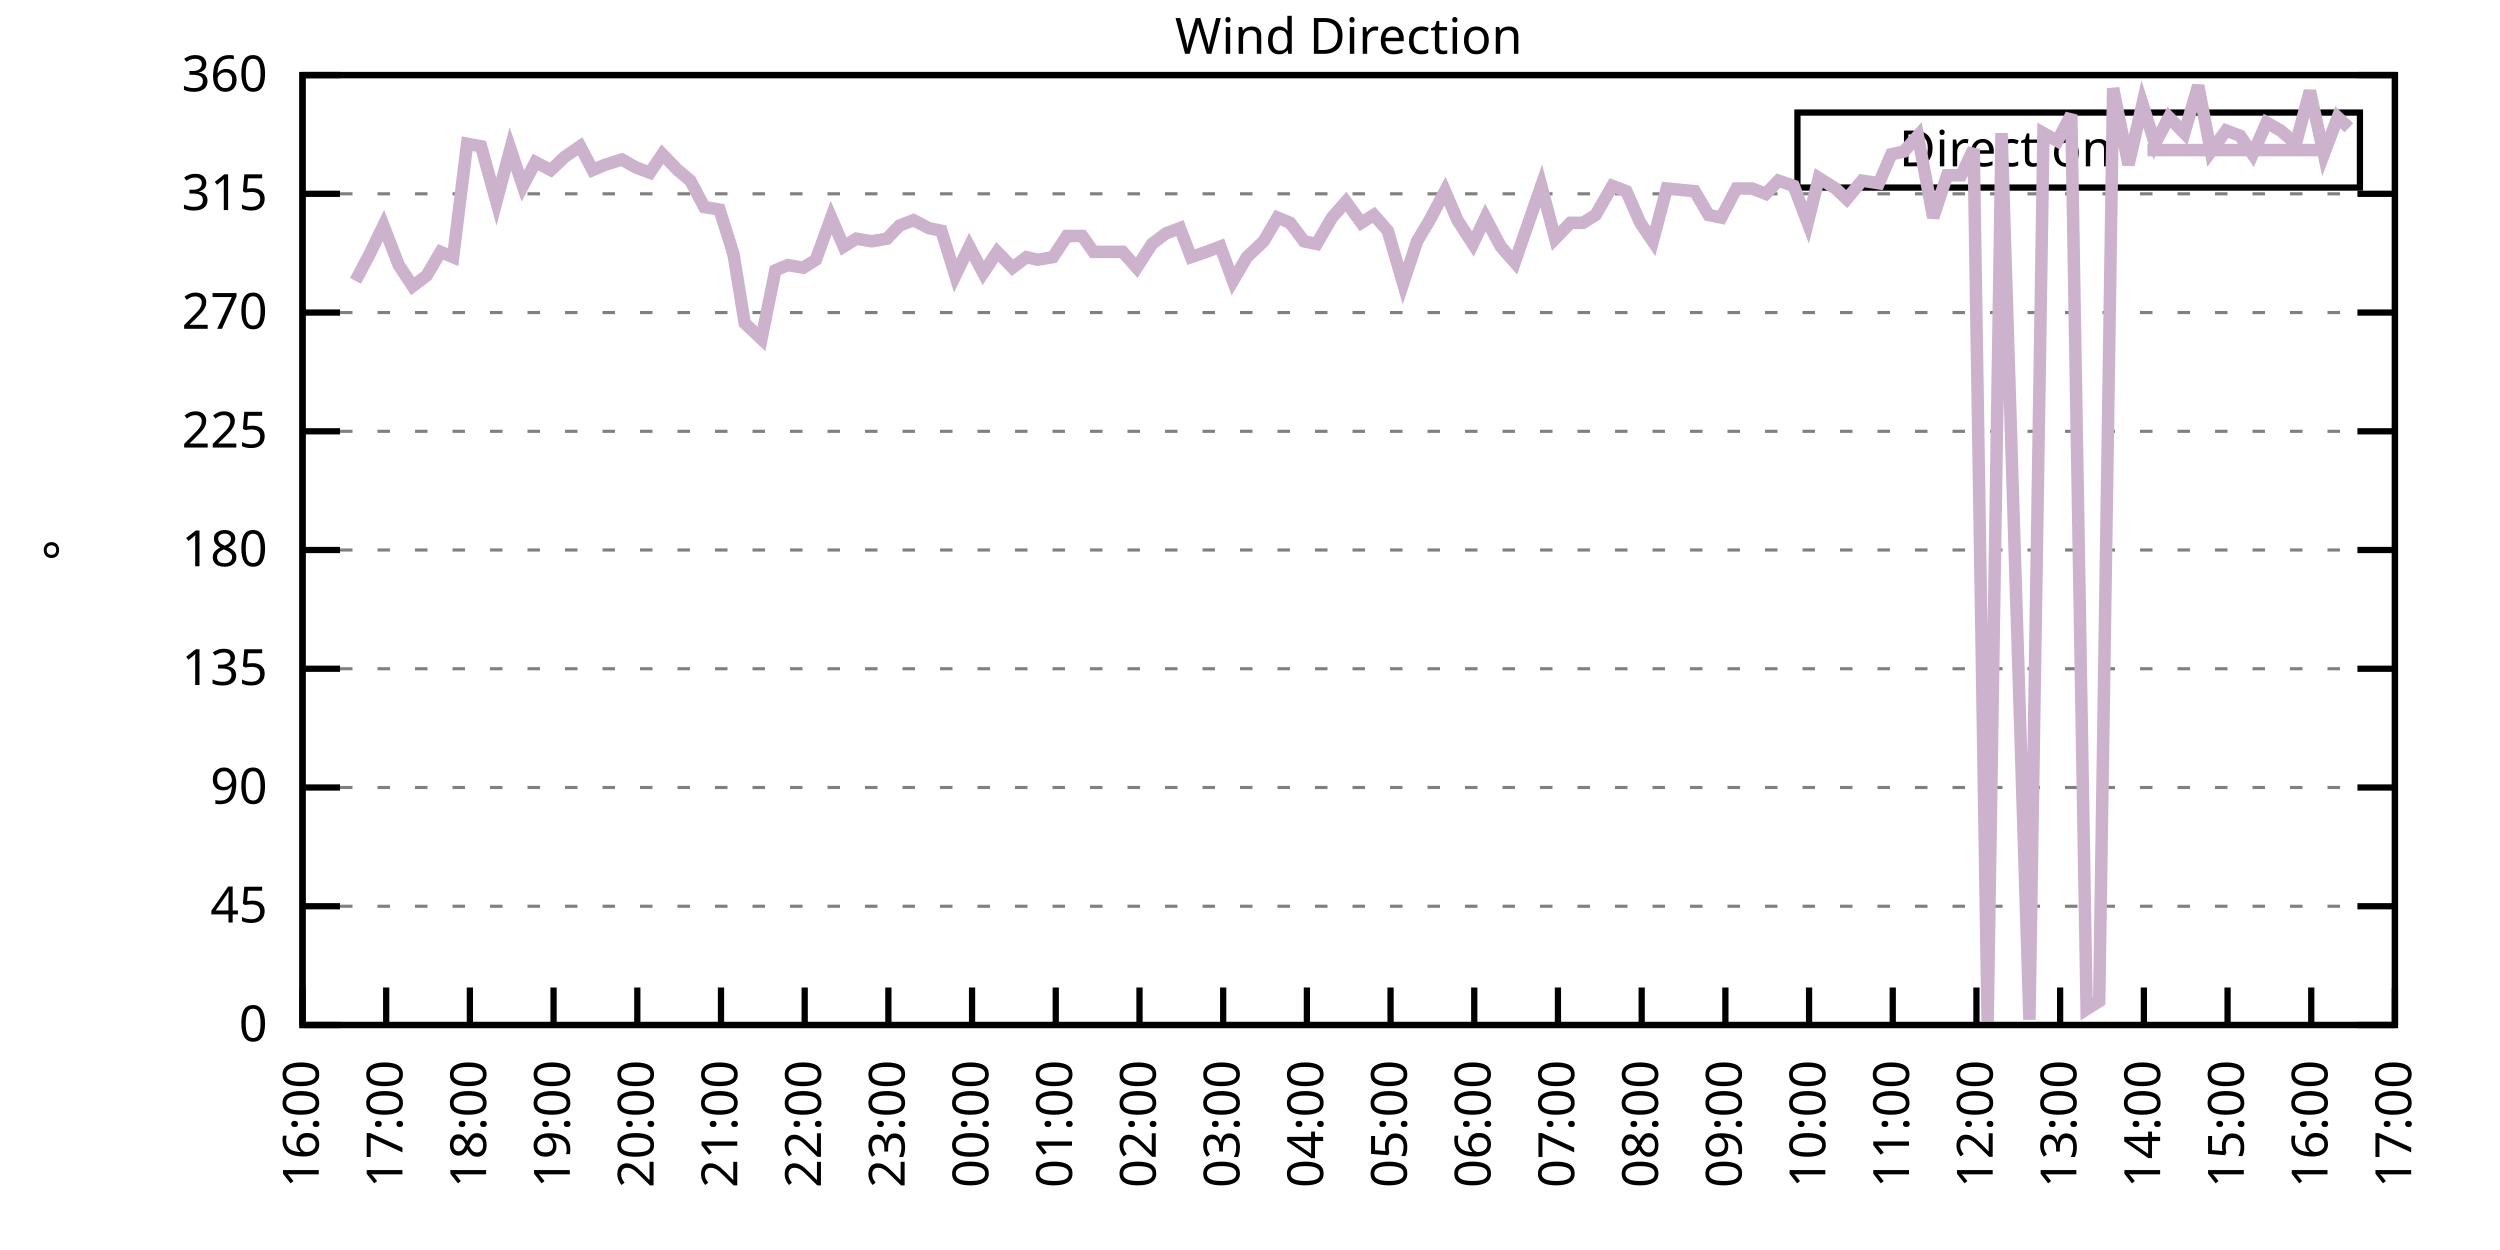
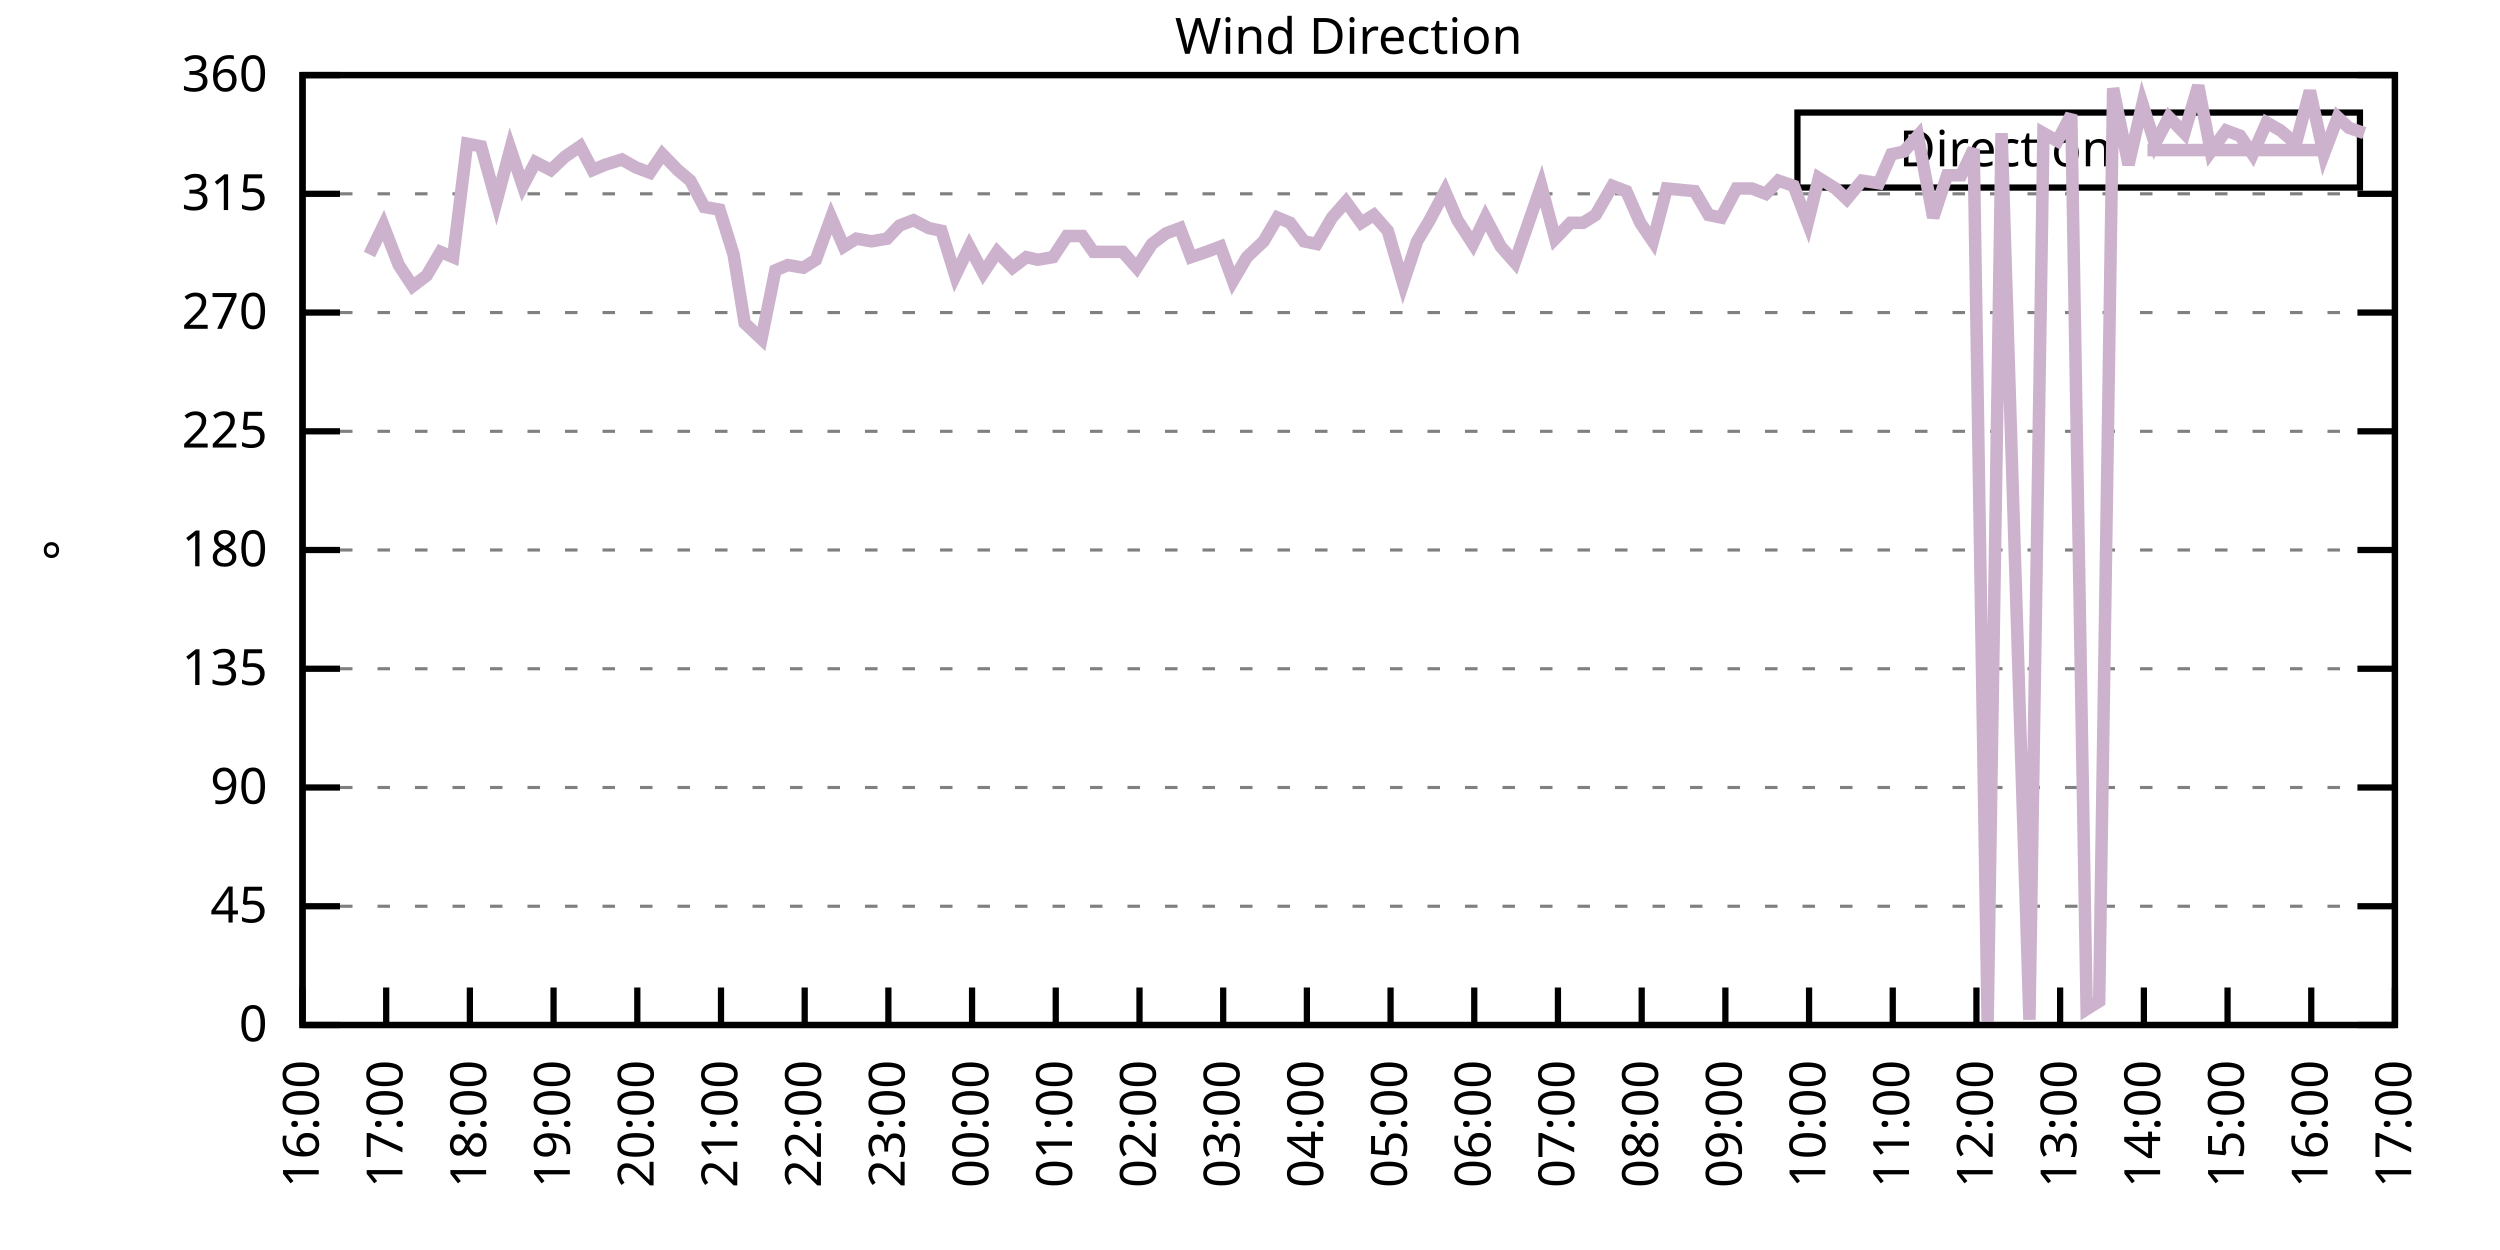
<svg xmlns="http://www.w3.org/2000/svg" xmlns:xlink="http://www.w3.org/1999/xlink" width="400" height="200" viewBox="0 0 400 200">
  <g id="gnuplot_canvas">
    <rect x="0" y="0" width="400" height="200" fill="none" />
    <defs>
      <circle id="gpDot" r="0.5" stroke-width="0.5" stroke="currentColor" />
      <path id="gpPt0" stroke-width="0.333" stroke="currentColor" d="M-1,0 h2 M0,-1 v2" />
      <path id="gpPt1" stroke-width="0.333" stroke="currentColor" d="M-1,-1 L1,1 M1,-1 L-1,1" />
      <path id="gpPt2" stroke-width="0.333" stroke="currentColor" d="M-1,0 L1,0 M0,-1 L0,1 M-1,-1 L1,1 M-1,1 L1,-1" />
      <rect id="gpPt3" stroke-width="0.333" stroke="currentColor" x="-1" y="-1" width="2" height="2" />
      <rect id="gpPt4" stroke-width="0.333" stroke="currentColor" fill="currentColor" x="-1" y="-1" width="2" height="2" />
      <circle id="gpPt5" stroke-width="0.333" stroke="currentColor" cx="0" cy="0" r="1" />
      <use xlink:href="#gpPt5" id="gpPt6" fill="currentColor" stroke="none" />
      <path id="gpPt7" stroke-width="0.333" stroke="currentColor" d="M0,-1.33 L-1.33,0.67 L1.33,0.67 z" />
      <use xlink:href="#gpPt7" id="gpPt8" fill="currentColor" stroke="none" />
      <use xlink:href="#gpPt7" id="gpPt9" stroke="currentColor" transform="rotate(180)" />
      <use xlink:href="#gpPt9" id="gpPt10" fill="currentColor" stroke="none" />
      <use xlink:href="#gpPt3" id="gpPt11" stroke="currentColor" transform="rotate(45)" />
      <use xlink:href="#gpPt11" id="gpPt12" fill="currentColor" stroke="none" />
      <path id="gpPt13" stroke-width="0.333" stroke="currentColor" d="M0,1.330 L1.265,0.411 L0.782,-1.067 L-0.782,-1.076 L-1.265,0.411 z" />
      <use xlink:href="#gpPt13" id="gpPt14" fill="currentColor" stroke="none" />
      <filter id="textbox" filterUnits="objectBoundingBox" x="0" y="0" height="1" width="1">
        <feFlood flood-color="white" flood-opacity="1" result="bgnd" />
        <feComposite in="SourceGraphic" in2="bgnd" operator="atop" />
      </filter>
      <filter id="greybox" filterUnits="objectBoundingBox" x="0" y="0" height="1" width="1">
        <feFlood flood-color="lightgrey" flood-opacity="1" result="grey" />
        <feComposite in="SourceGraphic" in2="grey" operator="atop" />
      </filter>
    </defs>
    <g fill="none" color="white" stroke="currentColor" stroke-width="1.00" stroke-linecap="butt" stroke-linejoin="miter">
</g>
    <g fill="none" color="black" stroke="currentColor" stroke-width="1.00" stroke-linecap="butt" stroke-linejoin="miter">
      <g stroke="none" shape-rendering="crispEdges">
        <polygon fill="rgb(255, 255, 255)" points="48.40,164.00 383.18,164.00 383.18,12.02 48.40,12.02 " />
      </g>
    </g>
    <g fill="none" color="black" stroke="currentColor" stroke-width="1.00" stroke-linecap="butt" stroke-linejoin="miter">
</g>
    <g fill="none" color="black" stroke="black" stroke-width="0.50" stroke-linecap="butt" stroke-linejoin="miter">
</g>
    <g fill="none" color="gray" stroke="currentColor" stroke-width="0.50" stroke-linecap="butt" stroke-linejoin="miter">
      <path stroke="gray" stroke-dasharray="2,4" class="gridline" d="M48.40,164.00 L383.19,164.00  " />
    </g>
    <g fill="none" color="gray" stroke="gray" stroke-width="1.00" stroke-linecap="butt" stroke-linejoin="miter">
</g>
    <g fill="none" color="black" stroke="currentColor" stroke-width="1.00" stroke-linecap="butt" stroke-linejoin="miter">
      <path stroke="black" d="M48.40,164.00 L54.40,164.00 M383.19,164.00 L377.19,164.00  " />
      <g transform="translate(42.80,166.60)" stroke="none" fill="black" font-family="Sans" font-size="8.00" text-anchor="end">
        <text>
          <tspan font-family="Sans"> 0</tspan>
        </text>
      </g>
    </g>
    <g fill="none" color="black" stroke="currentColor" stroke-width="1.00" stroke-linecap="butt" stroke-linejoin="miter">
</g>
    <g fill="none" color="black" stroke="black" stroke-width="0.50" stroke-linecap="butt" stroke-linejoin="miter">
</g>
    <g fill="none" color="gray" stroke="currentColor" stroke-width="0.50" stroke-linecap="butt" stroke-linejoin="miter">
      <path stroke="gray" stroke-dasharray="2,4" class="gridline" d="M48.40,145.00 L383.19,145.00  " />
    </g>
    <g fill="none" color="gray" stroke="gray" stroke-width="1.00" stroke-linecap="butt" stroke-linejoin="miter">
</g>
    <g fill="none" color="black" stroke="currentColor" stroke-width="1.00" stroke-linecap="butt" stroke-linejoin="miter">
      <path stroke="black" d="M48.40,145.00 L54.40,145.00 M383.19,145.00 L377.19,145.00  " />
      <g transform="translate(42.80,147.60)" stroke="none" fill="black" font-family="Sans" font-size="8.00" text-anchor="end">
        <text>
          <tspan font-family="Sans"> 45</tspan>
        </text>
      </g>
    </g>
    <g fill="none" color="black" stroke="currentColor" stroke-width="1.00" stroke-linecap="butt" stroke-linejoin="miter">
</g>
    <g fill="none" color="black" stroke="black" stroke-width="0.50" stroke-linecap="butt" stroke-linejoin="miter">
</g>
    <g fill="none" color="gray" stroke="currentColor" stroke-width="0.50" stroke-linecap="butt" stroke-linejoin="miter">
      <path stroke="gray" stroke-dasharray="2,4" class="gridline" d="M48.40,126.00 L383.19,126.00  " />
    </g>
    <g fill="none" color="gray" stroke="gray" stroke-width="1.00" stroke-linecap="butt" stroke-linejoin="miter">
</g>
    <g fill="none" color="black" stroke="currentColor" stroke-width="1.00" stroke-linecap="butt" stroke-linejoin="miter">
      <path stroke="black" d="M48.40,126.00 L54.40,126.00 M383.19,126.00 L377.19,126.00  " />
      <g transform="translate(42.80,128.60)" stroke="none" fill="black" font-family="Sans" font-size="8.00" text-anchor="end">
        <text>
          <tspan font-family="Sans"> 90</tspan>
        </text>
      </g>
    </g>
    <g fill="none" color="black" stroke="currentColor" stroke-width="1.00" stroke-linecap="butt" stroke-linejoin="miter">
</g>
    <g fill="none" color="black" stroke="black" stroke-width="0.50" stroke-linecap="butt" stroke-linejoin="miter">
</g>
    <g fill="none" color="gray" stroke="currentColor" stroke-width="0.50" stroke-linecap="butt" stroke-linejoin="miter">
      <path stroke="gray" stroke-dasharray="2,4" class="gridline" d="M48.40,107.00 L383.19,107.00  " />
    </g>
    <g fill="none" color="gray" stroke="gray" stroke-width="1.00" stroke-linecap="butt" stroke-linejoin="miter">
</g>
    <g fill="none" color="black" stroke="currentColor" stroke-width="1.00" stroke-linecap="butt" stroke-linejoin="miter">
      <path stroke="black" d="M48.40,107.00 L54.40,107.00 M383.19,107.00 L377.19,107.00  " />
      <g transform="translate(42.80,109.60)" stroke="none" fill="black" font-family="Sans" font-size="8.00" text-anchor="end">
        <text>
          <tspan font-family="Sans"> 135</tspan>
        </text>
      </g>
    </g>
    <g fill="none" color="black" stroke="currentColor" stroke-width="1.00" stroke-linecap="butt" stroke-linejoin="miter">
</g>
    <g fill="none" color="black" stroke="black" stroke-width="0.50" stroke-linecap="butt" stroke-linejoin="miter">
</g>
    <g fill="none" color="gray" stroke="currentColor" stroke-width="0.50" stroke-linecap="butt" stroke-linejoin="miter">
      <path stroke="gray" stroke-dasharray="2,4" class="gridline" d="M48.40,88.00 L383.19,88.00  " />
    </g>
    <g fill="none" color="gray" stroke="gray" stroke-width="1.00" stroke-linecap="butt" stroke-linejoin="miter">
</g>
    <g fill="none" color="black" stroke="currentColor" stroke-width="1.00" stroke-linecap="butt" stroke-linejoin="miter">
      <path stroke="black" d="M48.40,88.00 L54.40,88.00 M383.19,88.00 L377.19,88.00  " />
      <g transform="translate(42.80,90.60)" stroke="none" fill="black" font-family="Sans" font-size="8.00" text-anchor="end">
        <text>
          <tspan font-family="Sans"> 180</tspan>
        </text>
      </g>
    </g>
    <g fill="none" color="black" stroke="currentColor" stroke-width="1.00" stroke-linecap="butt" stroke-linejoin="miter">
</g>
    <g fill="none" color="black" stroke="black" stroke-width="0.50" stroke-linecap="butt" stroke-linejoin="miter">
</g>
    <g fill="none" color="gray" stroke="currentColor" stroke-width="0.50" stroke-linecap="butt" stroke-linejoin="miter">
      <path stroke="gray" stroke-dasharray="2,4" class="gridline" d="M48.40,69.01 L383.19,69.01  " />
    </g>
    <g fill="none" color="gray" stroke="gray" stroke-width="1.00" stroke-linecap="butt" stroke-linejoin="miter">
</g>
    <g fill="none" color="black" stroke="currentColor" stroke-width="1.00" stroke-linecap="butt" stroke-linejoin="miter">
      <path stroke="black" d="M48.40,69.01 L54.40,69.01 M383.19,69.01 L377.19,69.01  " />
      <g transform="translate(42.80,71.61)" stroke="none" fill="black" font-family="Sans" font-size="8.00" text-anchor="end">
        <text>
          <tspan font-family="Sans"> 225</tspan>
        </text>
      </g>
    </g>
    <g fill="none" color="black" stroke="currentColor" stroke-width="1.00" stroke-linecap="butt" stroke-linejoin="miter">
</g>
    <g fill="none" color="black" stroke="black" stroke-width="0.50" stroke-linecap="butt" stroke-linejoin="miter">
</g>
    <g fill="none" color="gray" stroke="currentColor" stroke-width="0.50" stroke-linecap="butt" stroke-linejoin="miter">
      <path stroke="gray" stroke-dasharray="2,4" class="gridline" d="M48.40,50.01 L383.19,50.01  " />
    </g>
    <g fill="none" color="gray" stroke="gray" stroke-width="1.00" stroke-linecap="butt" stroke-linejoin="miter">
</g>
    <g fill="none" color="black" stroke="currentColor" stroke-width="1.00" stroke-linecap="butt" stroke-linejoin="miter">
      <path stroke="black" d="M48.40,50.01 L54.40,50.01 M383.19,50.01 L377.19,50.01  " />
      <g transform="translate(42.80,52.61)" stroke="none" fill="black" font-family="Sans" font-size="8.00" text-anchor="end">
        <text>
          <tspan font-family="Sans"> 270</tspan>
        </text>
      </g>
    </g>
    <g fill="none" color="black" stroke="currentColor" stroke-width="1.00" stroke-linecap="butt" stroke-linejoin="miter">
</g>
    <g fill="none" color="black" stroke="black" stroke-width="0.50" stroke-linecap="butt" stroke-linejoin="miter">
</g>
    <g fill="none" color="gray" stroke="currentColor" stroke-width="0.50" stroke-linecap="butt" stroke-linejoin="miter">
      <path stroke="gray" stroke-dasharray="2,4" class="gridline" d="M48.40,31.01 L383.19,31.01  " />
    </g>
    <g fill="none" color="gray" stroke="gray" stroke-width="1.00" stroke-linecap="butt" stroke-linejoin="miter">
</g>
    <g fill="none" color="black" stroke="currentColor" stroke-width="1.00" stroke-linecap="butt" stroke-linejoin="miter">
      <path stroke="black" d="M48.40,31.01 L54.40,31.01 M383.19,31.01 L377.19,31.01  " />
      <g transform="translate(42.80,33.61)" stroke="none" fill="black" font-family="Sans" font-size="8.00" text-anchor="end">
        <text>
          <tspan font-family="Sans"> 315</tspan>
        </text>
      </g>
    </g>
    <g fill="none" color="black" stroke="currentColor" stroke-width="1.00" stroke-linecap="butt" stroke-linejoin="miter">
</g>
    <g fill="none" color="black" stroke="black" stroke-width="0.50" stroke-linecap="butt" stroke-linejoin="miter">
</g>
    <g fill="none" color="gray" stroke="currentColor" stroke-width="0.50" stroke-linecap="butt" stroke-linejoin="miter">
      <path stroke="gray" stroke-dasharray="2,4" class="gridline" d="M48.40,12.01 L383.19,12.01  " />
    </g>
    <g fill="none" color="gray" stroke="gray" stroke-width="1.00" stroke-linecap="butt" stroke-linejoin="miter">
</g>
    <g fill="none" color="black" stroke="currentColor" stroke-width="1.00" stroke-linecap="butt" stroke-linejoin="miter">
      <path stroke="black" d="M48.40,12.01 L54.40,12.01 M383.19,12.01 L377.19,12.01  " />
      <g transform="translate(42.80,14.61)" stroke="none" fill="black" font-family="Sans" font-size="8.00" text-anchor="end">
        <text>
          <tspan font-family="Sans"> 360</tspan>
        </text>
      </g>
    </g>
    <g fill="none" color="black" stroke="currentColor" stroke-width="1.00" stroke-linecap="butt" stroke-linejoin="miter">
      <path stroke="black" d="M48.40,164.00 L48.40,158.00  " />
      <g transform="translate(51.00,169.60) rotate(270.00)" stroke="none" fill="black" font-family="Sans" font-size="8.00" text-anchor="end">
        <text>
          <tspan font-family="Sans">16:00</tspan>
        </text>
      </g>
    </g>
    <g fill="none" color="black" stroke="currentColor" stroke-width="1.00" stroke-linecap="butt" stroke-linejoin="miter">
      <path stroke="black" d="M61.79,164.00 L61.79,158.00  " />
      <g transform="translate(64.39,169.60) rotate(270.00)" stroke="none" fill="black" font-family="Sans" font-size="8.00" text-anchor="end">
        <text>
          <tspan font-family="Sans">17:00</tspan>
        </text>
      </g>
    </g>
    <g fill="none" color="black" stroke="currentColor" stroke-width="1.00" stroke-linecap="butt" stroke-linejoin="miter">
      <path stroke="black" d="M75.18,164.00 L75.18,158.00  " />
      <g transform="translate(77.78,169.60) rotate(270.00)" stroke="none" fill="black" font-family="Sans" font-size="8.00" text-anchor="end">
        <text>
          <tspan font-family="Sans">18:00</tspan>
        </text>
      </g>
    </g>
    <g fill="none" color="black" stroke="currentColor" stroke-width="1.00" stroke-linecap="butt" stroke-linejoin="miter">
      <path stroke="black" d="M88.57,164.00 L88.57,158.00  " />
      <g transform="translate(91.17,169.60) rotate(270.00)" stroke="none" fill="black" font-family="Sans" font-size="8.00" text-anchor="end">
        <text>
          <tspan font-family="Sans">19:00</tspan>
        </text>
      </g>
    </g>
    <g fill="none" color="black" stroke="currentColor" stroke-width="1.00" stroke-linecap="butt" stroke-linejoin="miter">
      <path stroke="black" d="M101.97,164.00 L101.97,158.00  " />
      <g transform="translate(104.57,169.60) rotate(270.00)" stroke="none" fill="black" font-family="Sans" font-size="8.00" text-anchor="end">
        <text>
          <tspan font-family="Sans">20:00</tspan>
        </text>
      </g>
    </g>
    <g fill="none" color="black" stroke="currentColor" stroke-width="1.00" stroke-linecap="butt" stroke-linejoin="miter">
      <path stroke="black" d="M115.36,164.00 L115.36,158.00  " />
      <g transform="translate(117.96,169.60) rotate(270.00)" stroke="none" fill="black" font-family="Sans" font-size="8.00" text-anchor="end">
        <text>
          <tspan font-family="Sans">21:00</tspan>
        </text>
      </g>
    </g>
    <g fill="none" color="black" stroke="currentColor" stroke-width="1.00" stroke-linecap="butt" stroke-linejoin="miter">
      <path stroke="black" d="M128.75,164.00 L128.75,158.00  " />
      <g transform="translate(131.35,169.60) rotate(270.00)" stroke="none" fill="black" font-family="Sans" font-size="8.00" text-anchor="end">
        <text>
          <tspan font-family="Sans">22:00</tspan>
        </text>
      </g>
    </g>
    <g fill="none" color="black" stroke="currentColor" stroke-width="1.00" stroke-linecap="butt" stroke-linejoin="miter">
      <path stroke="black" d="M142.14,164.00 L142.14,158.00  " />
      <g transform="translate(144.74,169.60) rotate(270.00)" stroke="none" fill="black" font-family="Sans" font-size="8.00" text-anchor="end">
        <text>
          <tspan font-family="Sans">23:00</tspan>
        </text>
      </g>
    </g>
    <g fill="none" color="black" stroke="currentColor" stroke-width="1.00" stroke-linecap="butt" stroke-linejoin="miter">
      <path stroke="black" d="M155.53,164.00 L155.53,158.00  " />
      <g transform="translate(158.13,169.60) rotate(270.00)" stroke="none" fill="black" font-family="Sans" font-size="8.00" text-anchor="end">
        <text>
          <tspan font-family="Sans">00:00</tspan>
        </text>
      </g>
    </g>
    <g fill="none" color="black" stroke="currentColor" stroke-width="1.00" stroke-linecap="butt" stroke-linejoin="miter">
      <path stroke="black" d="M168.92,164.00 L168.92,158.00  " />
      <g transform="translate(171.52,169.60) rotate(270.00)" stroke="none" fill="black" font-family="Sans" font-size="8.00" text-anchor="end">
        <text>
          <tspan font-family="Sans">01:00</tspan>
        </text>
      </g>
    </g>
    <g fill="none" color="black" stroke="currentColor" stroke-width="1.00" stroke-linecap="butt" stroke-linejoin="miter">
      <path stroke="black" d="M182.32,164.00 L182.32,158.00  " />
      <g transform="translate(184.92,169.60) rotate(270.00)" stroke="none" fill="black" font-family="Sans" font-size="8.00" text-anchor="end">
        <text>
          <tspan font-family="Sans">02:00</tspan>
        </text>
      </g>
    </g>
    <g fill="none" color="black" stroke="currentColor" stroke-width="1.00" stroke-linecap="butt" stroke-linejoin="miter">
      <path stroke="black" d="M195.71,164.00 L195.71,158.00  " />
      <g transform="translate(198.31,169.60) rotate(270.00)" stroke="none" fill="black" font-family="Sans" font-size="8.00" text-anchor="end">
        <text>
          <tspan font-family="Sans">03:00</tspan>
        </text>
      </g>
    </g>
    <g fill="none" color="black" stroke="currentColor" stroke-width="1.00" stroke-linecap="butt" stroke-linejoin="miter">
      <path stroke="black" d="M209.10,164.00 L209.10,158.00  " />
      <g transform="translate(211.70,169.60) rotate(270.00)" stroke="none" fill="black" font-family="Sans" font-size="8.00" text-anchor="end">
        <text>
          <tspan font-family="Sans">04:00</tspan>
        </text>
      </g>
    </g>
    <g fill="none" color="black" stroke="currentColor" stroke-width="1.00" stroke-linecap="butt" stroke-linejoin="miter">
      <path stroke="black" d="M222.49,164.00 L222.49,158.00  " />
      <g transform="translate(225.09,169.60) rotate(270.00)" stroke="none" fill="black" font-family="Sans" font-size="8.00" text-anchor="end">
        <text>
          <tspan font-family="Sans">05:00</tspan>
        </text>
      </g>
    </g>
    <g fill="none" color="black" stroke="currentColor" stroke-width="1.00" stroke-linecap="butt" stroke-linejoin="miter">
      <path stroke="black" d="M235.88,164.00 L235.88,158.00  " />
      <g transform="translate(238.48,169.60) rotate(270.00)" stroke="none" fill="black" font-family="Sans" font-size="8.00" text-anchor="end">
        <text>
          <tspan font-family="Sans">06:00</tspan>
        </text>
      </g>
    </g>
    <g fill="none" color="black" stroke="currentColor" stroke-width="1.00" stroke-linecap="butt" stroke-linejoin="miter">
      <path stroke="black" d="M249.27,164.00 L249.27,158.00  " />
      <g transform="translate(251.87,169.60) rotate(270.00)" stroke="none" fill="black" font-family="Sans" font-size="8.00" text-anchor="end">
        <text>
          <tspan font-family="Sans">07:00</tspan>
        </text>
      </g>
    </g>
    <g fill="none" color="black" stroke="currentColor" stroke-width="1.00" stroke-linecap="butt" stroke-linejoin="miter">
      <path stroke="black" d="M262.67,164.00 L262.67,158.00  " />
      <g transform="translate(265.27,169.60) rotate(270.00)" stroke="none" fill="black" font-family="Sans" font-size="8.00" text-anchor="end">
        <text>
          <tspan font-family="Sans">08:00</tspan>
        </text>
      </g>
    </g>
    <g fill="none" color="black" stroke="currentColor" stroke-width="1.00" stroke-linecap="butt" stroke-linejoin="miter">
      <path stroke="black" d="M276.06,164.00 L276.06,158.00  " />
      <g transform="translate(278.66,169.60) rotate(270.00)" stroke="none" fill="black" font-family="Sans" font-size="8.00" text-anchor="end">
        <text>
          <tspan font-family="Sans">09:00</tspan>
        </text>
      </g>
    </g>
    <g fill="none" color="black" stroke="currentColor" stroke-width="1.00" stroke-linecap="butt" stroke-linejoin="miter">
      <path stroke="black" d="M289.45,164.00 L289.45,158.00  " />
      <g transform="translate(292.05,169.60) rotate(270.00)" stroke="none" fill="black" font-family="Sans" font-size="8.00" text-anchor="end">
        <text>
          <tspan font-family="Sans">10:00</tspan>
        </text>
      </g>
    </g>
    <g fill="none" color="black" stroke="currentColor" stroke-width="1.00" stroke-linecap="butt" stroke-linejoin="miter">
      <path stroke="black" d="M302.84,164.00 L302.84,158.00  " />
      <g transform="translate(305.44,169.60) rotate(270.00)" stroke="none" fill="black" font-family="Sans" font-size="8.00" text-anchor="end">
        <text>
          <tspan font-family="Sans">11:00</tspan>
        </text>
      </g>
    </g>
    <g fill="none" color="black" stroke="currentColor" stroke-width="1.00" stroke-linecap="butt" stroke-linejoin="miter">
      <path stroke="black" d="M316.23,164.00 L316.23,158.00  " />
      <g transform="translate(318.83,169.60) rotate(270.00)" stroke="none" fill="black" font-family="Sans" font-size="8.00" text-anchor="end">
        <text>
          <tspan font-family="Sans">12:00</tspan>
        </text>
      </g>
    </g>
    <g fill="none" color="black" stroke="currentColor" stroke-width="1.00" stroke-linecap="butt" stroke-linejoin="miter">
      <path stroke="black" d="M329.62,164.00 L329.62,158.00  " />
      <g transform="translate(332.22,169.60) rotate(270.00)" stroke="none" fill="black" font-family="Sans" font-size="8.00" text-anchor="end">
        <text>
          <tspan font-family="Sans">13:00</tspan>
        </text>
      </g>
    </g>
    <g fill="none" color="black" stroke="currentColor" stroke-width="1.00" stroke-linecap="butt" stroke-linejoin="miter">
      <path stroke="black" d="M343.02,164.00 L343.02,158.00  " />
      <g transform="translate(345.62,169.60) rotate(270.00)" stroke="none" fill="black" font-family="Sans" font-size="8.00" text-anchor="end">
        <text>
          <tspan font-family="Sans">14:00</tspan>
        </text>
      </g>
    </g>
    <g fill="none" color="black" stroke="currentColor" stroke-width="1.00" stroke-linecap="butt" stroke-linejoin="miter">
      <path stroke="black" d="M356.41,164.00 L356.41,158.00  " />
      <g transform="translate(359.01,169.60) rotate(270.00)" stroke="none" fill="black" font-family="Sans" font-size="8.00" text-anchor="end">
        <text>
          <tspan font-family="Sans">15:00</tspan>
        </text>
      </g>
    </g>
    <g fill="none" color="black" stroke="currentColor" stroke-width="1.00" stroke-linecap="butt" stroke-linejoin="miter">
      <path stroke="black" d="M369.80,164.00 L369.80,158.00  " />
      <g transform="translate(372.40,169.60) rotate(270.00)" stroke="none" fill="black" font-family="Sans" font-size="8.00" text-anchor="end">
        <text>
          <tspan font-family="Sans">16:00</tspan>
        </text>
      </g>
    </g>
    <g fill="none" color="black" stroke="currentColor" stroke-width="1.00" stroke-linecap="butt" stroke-linejoin="miter">
      <path stroke="black" d="M383.19,164.00 L383.19,158.00  " />
      <g transform="translate(385.79,169.60) rotate(270.00)" stroke="none" fill="black" font-family="Sans" font-size="8.00" text-anchor="end">
        <text>
          <tspan font-family="Sans">17:00</tspan>
        </text>
      </g>
    </g>
    <g fill="none" color="black" stroke="currentColor" stroke-width="1.00" stroke-linecap="butt" stroke-linejoin="miter">
</g>
    <g fill="none" color="black" stroke="currentColor" stroke-width="1.00" stroke-linecap="butt" stroke-linejoin="miter">
      <path stroke="black" d="M48.40,12.01 L48.40,164.00 L383.19,164.00 L383.19,12.01 L48.40,12.01 Z  " />
    </g>
    <g fill="none" color="black" stroke="currentColor" stroke-width="1.00" stroke-linecap="butt" stroke-linejoin="miter">
</g>
    <g fill="none" color="black" stroke="currentColor" stroke-width="1.00" stroke-linecap="butt" stroke-linejoin="miter">
      <path stroke="black" d="M287.59,30.01 L287.59,18.01 L377.59,18.01 L377.59,30.01 L287.59,30.01 Z  " />
    </g>
    <g id="Wind_direction_plot_1">
      <g fill="none" color="white" stroke="black" stroke-width="2.00" stroke-linecap="butt" stroke-linejoin="miter">
</g>
      <g fill="none" color="black" stroke="currentColor" stroke-width="2.00" stroke-linecap="butt" stroke-linejoin="miter">
        <g transform="translate(337.99,26.61)" stroke="none" fill="black" font-family="Sans" font-size="8.00" text-anchor="end">
          <text>
            <tspan font-family="Sans">Direction</tspan>
          </text>
        </g>
      </g>
      <g fill="none" color="black" stroke="currentColor" stroke-width="2.00" stroke-linecap="butt" stroke-linejoin="miter">
-         <path stroke="rgb(204, 178, 204)" d="M343.59,24.01 L371.99,24.01 M56.88,44.94 L59.11,40.72 L61.35,36.08 L63.80,42.41 L66.03,45.79 L68.26,44.10   L70.50,40.30 L72.50,41.14 L74.74,22.99 L76.97,23.41 L79.42,32.28 L81.66,23.83 L83.66,29.74 L85.67,25.94   L88.13,27.21 L90.36,25.10 L92.82,23.41 L94.82,27.21 L96.83,26.36 L99.51,25.52 L101.74,26.79 L103.98,27.63   L105.98,24.68 L108.44,27.21 L110.45,28.90 L112.68,33.12 L115.13,33.54 L117.37,40.72 L119.15,51.70 L121.83,54.23   L124.06,43.25 L126.07,42.41 L128.53,42.83 L130.54,41.56 L132.99,34.81 L135.00,39.45 L137.01,38.19 L139.46,38.61   L141.92,38.19 L143.93,36.08 L146.16,35.23 L148.61,36.50 L150.62,36.92 L152.85,44.10 L155.09,39.45 L157.32,43.67   L159.55,40.30 L162.01,42.83 L164.24,41.14 L166.02,41.56 L168.48,41.14 L170.71,37.76 L173.17,37.76 L174.95,40.30   L177.63,40.30 L179.64,40.30 L181.87,42.83 L184.32,39.03 L186.56,37.34 L188.79,36.50 L190.57,41.14 L193.03,40.30   L195.26,39.45 L197.27,44.94 L199.50,41.14 L202.18,38.61 L204.41,34.81 L206.42,35.65 L208.65,38.61 L210.66,39.03   L213.12,34.81 L215.35,32.28 L217.80,35.65 L219.81,34.39 L222.04,36.92 L224.50,45.36 L226.73,38.61 L228.74,35.23   L231.20,30.59 L233.20,35.23 L235.66,39.03 L237.67,34.81 L240.12,39.45 L242.36,41.99 L246.60,29.74 L248.83,38.19   L251.28,35.65 L253.29,35.65 L255.30,34.39 L257.98,29.74 L260.21,30.59 L262.44,35.65 L264.45,38.61 L266.68,30.16   L271.15,30.59 L273.38,34.39 L275.39,34.81 L277.84,30.16 L280.30,30.16 L282.53,31.01 L284.54,28.90 L286.99,29.74   L289.23,35.65 L291.01,28.48 L293.69,30.16 L295.48,31.85 L297.93,28.90 L300.61,29.32 L302.62,24.68 L304.63,24.25   L306.86,21.72 L309.31,34.81 L311.54,28.05 L313.78,28.05 L315.79,23.83 L318.02,163.58 L320.25,21.30 L324.71,163.16   L326.95,21.30 L329.18,22.56 L331.41,18.34 L333.86,161.47 L335.87,160.20 L338.10,14.12 L340.56,26.36 L342.79,16.65   L344.80,22.99 L347.03,18.77 L349.49,21.30 L351.72,13.70 L353.73,24.25 L356.18,20.88 L358.42,21.72 L360.42,24.68   L362.66,19.61 L364.89,20.88 L367.34,22.99 L369.58,14.54 L371.81,24.68 L374.04,18.77 L375.82,20.45  " />
+         <path stroke="rgb(204, 178, 204)" d="M343.59,24.01 L371.99,24.01 M59.11,40.72 L61.35,36.08 L63.80,42.41 L66.03,45.79 L68.26,44.10 L70.50,40.30   L72.50,41.14 L74.74,22.99 L76.97,23.41 L79.42,32.28 L81.66,23.83 L83.66,29.74 L85.67,25.94 L88.13,27.21   L90.36,25.10 L92.82,23.41 L94.82,27.21 L96.83,26.36 L99.51,25.52 L101.74,26.79 L103.98,27.63 L105.98,24.68   L108.44,27.21 L110.45,28.90 L112.68,33.12 L115.13,33.54 L117.37,40.72 L119.15,51.70 L121.83,54.23 L124.06,43.25   L126.07,42.41 L128.53,42.83 L130.54,41.56 L132.99,34.81 L135.00,39.45 L137.01,38.19 L139.46,38.61 L141.92,38.19   L143.93,36.08 L146.16,35.23 L148.61,36.50 L150.62,36.92 L152.85,44.10 L155.09,39.45 L157.32,43.67 L159.55,40.30   L162.01,42.83 L164.24,41.14 L166.02,41.56 L168.48,41.14 L170.71,37.76 L173.17,37.76 L174.95,40.30 L177.63,40.30   L179.64,40.30 L181.87,42.83 L184.32,39.03 L186.56,37.34 L188.79,36.50 L190.57,41.14 L193.03,40.30 L195.26,39.45   L197.27,44.94 L199.50,41.14 L202.18,38.61 L204.41,34.81 L206.42,35.65 L208.65,38.61 L210.66,39.03 L213.12,34.81   L215.35,32.28 L217.80,35.65 L219.81,34.39 L222.04,36.92 L224.50,45.36 L226.73,38.61 L228.74,35.23 L231.20,30.59   L233.20,35.23 L235.66,39.03 L237.67,34.81 L240.12,39.45 L242.36,41.99 L246.60,29.74 L248.83,38.19 L251.28,35.65   L253.29,35.65 L255.30,34.39 L257.98,29.74 L260.21,30.59 L262.44,35.65 L264.45,38.61 L266.68,30.16 L271.15,30.59   L273.38,34.39 L275.39,34.81 L277.84,30.16 L280.30,30.16 L282.53,31.01 L284.54,28.90 L286.99,29.74 L289.23,35.65   L291.01,28.48 L293.69,30.16 L295.48,31.85 L297.93,28.90 L300.61,29.32 L302.62,24.68 L304.63,24.25 L306.86,21.72   L309.31,34.81 L311.54,28.05 L313.78,28.05 L315.79,23.83 L318.02,163.58 L320.25,21.30 L324.71,163.16 L326.95,21.30   L329.18,22.56 L331.41,18.34 L333.86,161.47 L335.87,160.20 L338.10,14.12 L340.56,26.36 L342.79,16.65 L344.80,22.99   L347.03,18.77 L349.49,21.30 L351.72,13.70 L353.73,24.25 L356.18,20.88 L358.42,21.72 L360.42,24.68 L362.66,19.61   L364.89,20.88 L367.34,22.99 L369.58,14.54 L371.81,24.68 L374.04,18.77 L375.82,20.45 L378.28,21.30  " />
      </g>
    </g>
    <g fill="none" color="black" stroke="currentColor" stroke-width="2.00" stroke-linecap="butt" stroke-linejoin="miter">
</g>
    <g fill="none" color="black" stroke="black" stroke-width="1.00" stroke-linecap="butt" stroke-linejoin="miter">
</g>
    <g fill="none" color="black" stroke="currentColor" stroke-width="1.00" stroke-linecap="butt" stroke-linejoin="miter">
      <path stroke="black" d="M48.40,12.01 L48.40,164.00 L383.19,164.00 L383.19,12.01 L48.40,12.01 Z  " />
      <g transform="translate(12.80,88.01) rotate(270.00)" stroke="none" fill="black" font-family="Sans" font-size="8.00" text-anchor="middle">
        <text>
          <tspan font-family="Sans">°</tspan>
        </text>
      </g>
    </g>
    <g fill="none" color="black" stroke="currentColor" stroke-width="1.00" stroke-linecap="butt" stroke-linejoin="miter">
</g>
    <g fill="none" color="black" stroke="currentColor" stroke-width="1.00" stroke-linecap="butt" stroke-linejoin="miter">
      <g transform="translate(215.79,8.61)" stroke="none" fill="black" font-family="Sans" font-size="8.00" text-anchor="middle">
        <text>
          <tspan font-family="Sans">Wind Direction</tspan>
        </text>
      </g>
    </g>
    <g fill="none" color="black" stroke="currentColor" stroke-width="1.00" stroke-linecap="butt" stroke-linejoin="miter">
</g>
  </g>
</svg>
